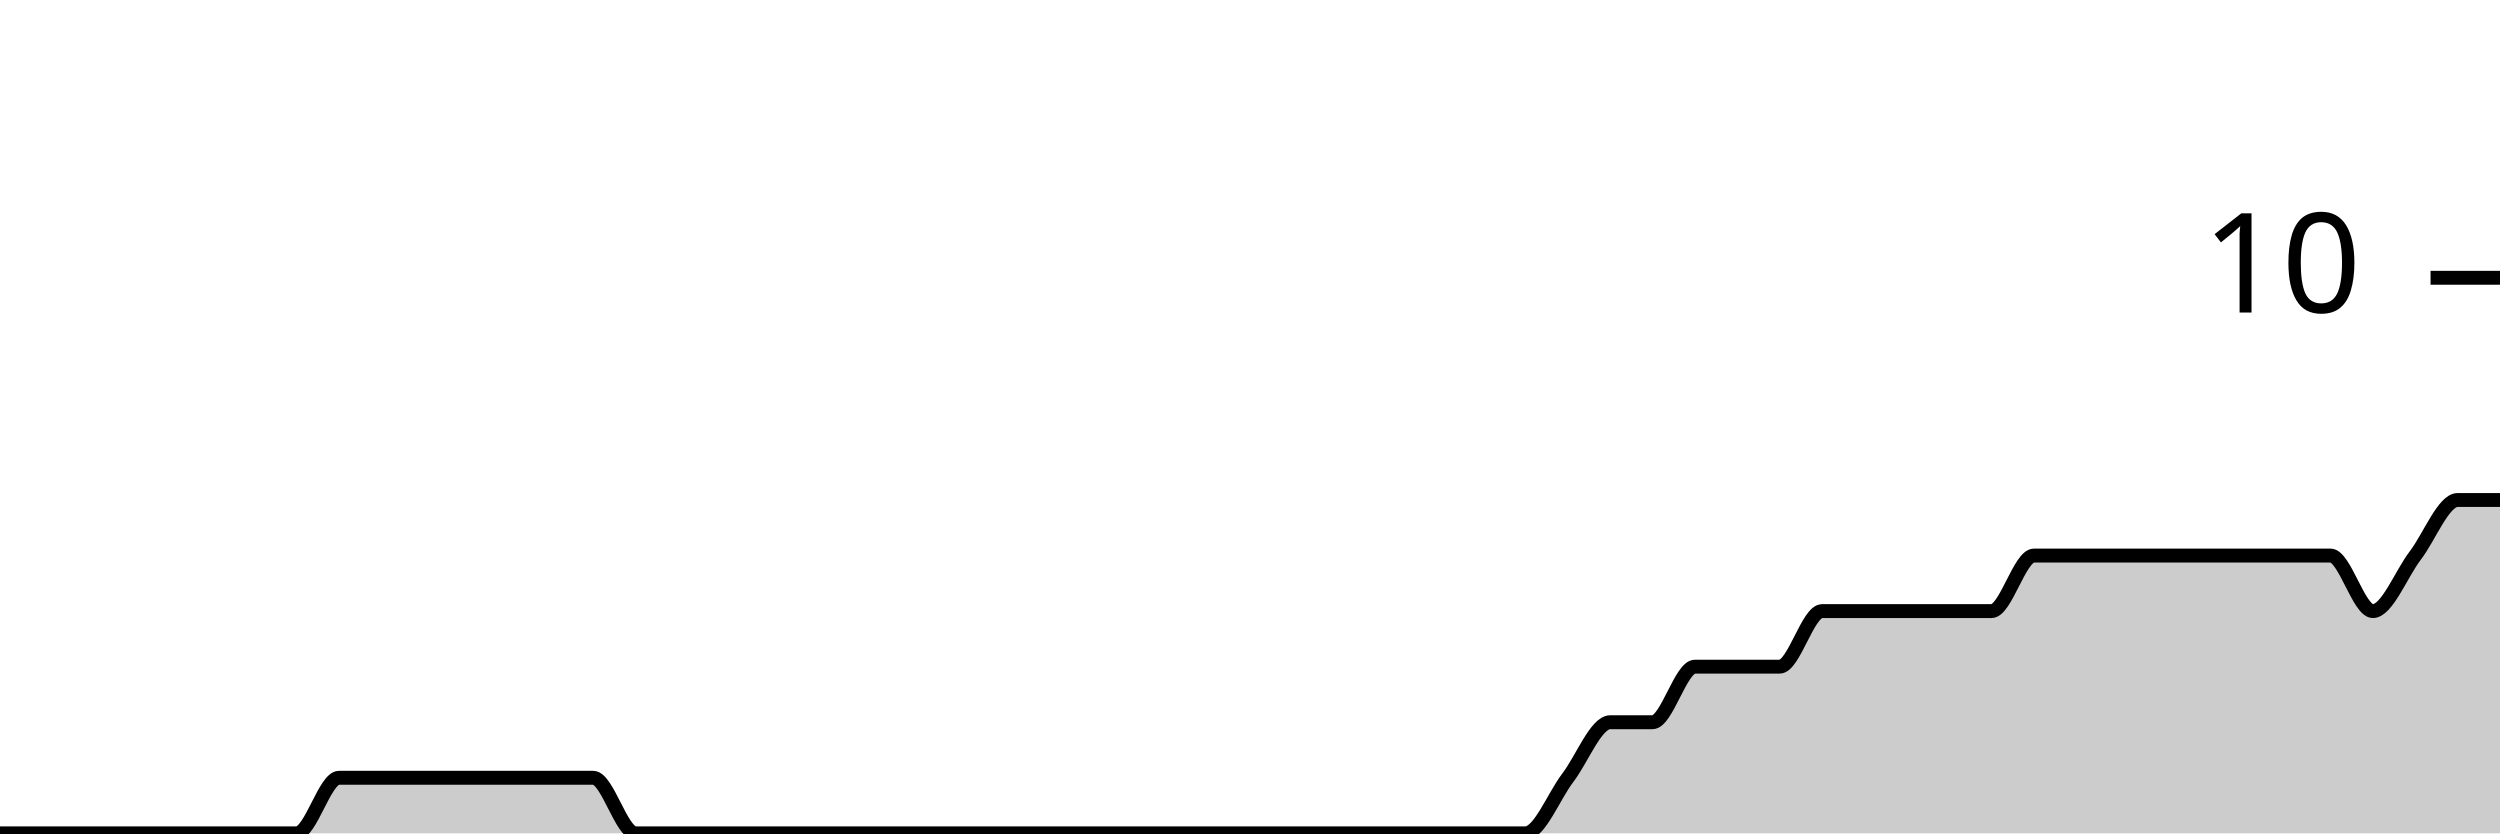
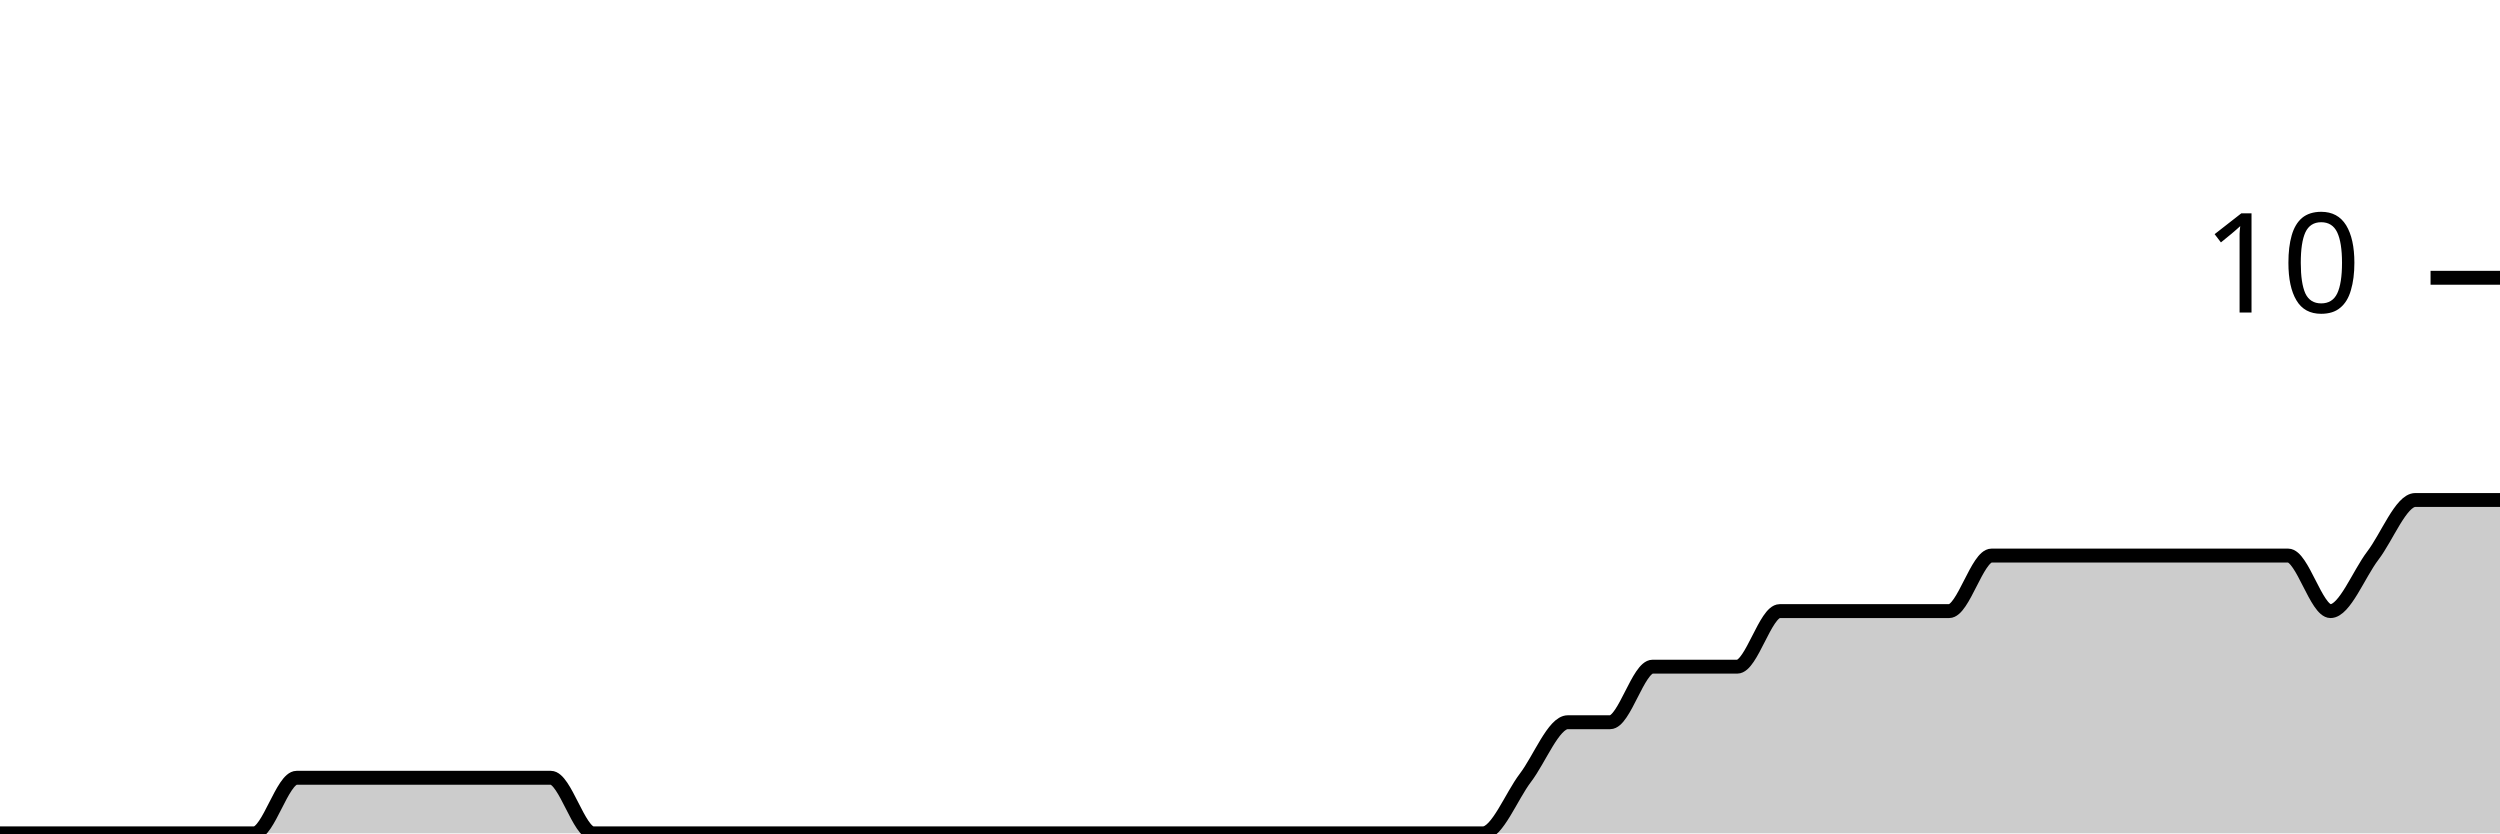
<svg xmlns="http://www.w3.org/2000/svg" viewBox="0 0 180 60">
  <g transform="translate(0,20)">
-     <path class="area" fill="rgba(0, 0, 0, 0.2)" d="M0,40C1.017,40,2.034,40,3.051,40C4.068,40,5.085,40,6.102,40C7.119,40,8.136,40,9.153,40C10.169,40,11.186,40,12.203,40C13.22,40,14.237,40,15.254,40C16.271,40,17.288,40,18.305,40C19.322,40,20.339,40,21.356,40C22.373,40,23.39,36,24.407,36C25.424,36,26.441,36,27.458,36C28.475,36,29.492,36,30.508,36C31.525,36,32.542,36,33.559,36C34.576,36,35.593,36,36.61,36C37.627,36,38.644,36,39.661,36C40.678,36,41.695,36,42.712,36C43.729,36,44.746,40,45.763,40C46.78,40,47.797,40,48.814,40C49.831,40,50.847,40,51.864,40C52.881,40,53.898,40,54.915,40C55.932,40,56.949,40,57.966,40C58.983,40,60,40,61.017,40C62.034,40,63.051,40,64.068,40C65.085,40,66.102,40,67.119,40C68.136,40,69.153,40,70.169,40C71.186,40,72.203,40,73.22,40C74.237,40,75.254,40,76.271,40C77.288,40,78.305,40,79.322,40C80.339,40,81.356,40,82.373,40C83.39,40,84.407,40,85.424,40C86.441,40,87.458,40,88.475,40C89.492,40,90.508,40,91.525,40C92.542,40,93.559,40,94.576,40C95.593,40,96.61,40,97.627,40C98.644,40,99.661,40,100.678,40C101.695,40,102.712,40,103.729,40C104.746,40,105.763,40,106.78,40C107.797,40,108.814,40,109.831,40C110.847,40,111.864,37.333,112.881,36C113.898,34.667,114.915,32,115.932,32C116.949,32,117.966,32,118.983,32C120,32,121.017,28,122.034,28C123.051,28,124.068,28,125.085,28C126.102,28,127.119,28,128.136,28C129.153,28,130.169,24,131.186,24C132.203,24,133.22,24,134.237,24C135.254,24,136.271,24,137.288,24C138.305,24,139.322,24,140.339,24C141.356,24,142.373,24,143.39,24C144.407,24,145.424,20,146.441,20C147.458,20,148.475,20,149.492,20C150.508,20,151.525,20,152.542,20C153.559,20,154.576,20,155.593,20C156.61,20,157.627,20,158.644,20C159.661,20,160.678,20,161.695,20C162.712,20,163.729,20,164.746,20C165.763,20,166.78,20,167.797,20C168.814,20,169.831,24,170.847,24C171.864,24,172.881,21.333,173.898,20C174.915,18.667,175.932,16,176.949,16C177.966,16,178.983,16,180,16L180,40C178.983,40,177.966,40,176.949,40C175.932,40,174.915,40,173.898,40C172.881,40,171.864,40,170.847,40C169.831,40,168.814,40,167.797,40C166.78,40,165.763,40,164.746,40C163.729,40,162.712,40,161.695,40C160.678,40,159.661,40,158.644,40C157.627,40,156.61,40,155.593,40C154.576,40,153.559,40,152.542,40C151.525,40,150.508,40,149.492,40C148.475,40,147.458,40,146.441,40C145.424,40,144.407,40,143.39,40C142.373,40,141.356,40,140.339,40C139.322,40,138.305,40,137.288,40C136.271,40,135.254,40,134.237,40C133.22,40,132.203,40,131.186,40C130.169,40,129.153,40,128.136,40C127.119,40,126.102,40,125.085,40C124.068,40,123.051,40,122.034,40C121.017,40,120,40,118.983,40C117.966,40,116.949,40,115.932,40C114.915,40,113.898,40,112.881,40C111.864,40,110.847,40,109.831,40C108.814,40,107.797,40,106.78,40C105.763,40,104.746,40,103.729,40C102.712,40,101.695,40,100.678,40C99.661,40,98.644,40,97.627,40C96.61,40,95.593,40,94.576,40C93.559,40,92.542,40,91.525,40C90.508,40,89.492,40,88.475,40C87.458,40,86.441,40,85.424,40C84.407,40,83.39,40,82.373,40C81.356,40,80.339,40,79.322,40C78.305,40,77.288,40,76.271,40C75.254,40,74.237,40,73.22,40C72.203,40,71.186,40,70.169,40C69.153,40,68.136,40,67.119,40C66.102,40,65.085,40,64.068,40C63.051,40,62.034,40,61.017,40C60,40,58.983,40,57.966,40C56.949,40,55.932,40,54.915,40C53.898,40,52.881,40,51.864,40C50.847,40,49.831,40,48.814,40C47.797,40,46.78,40,45.763,40C44.746,40,43.729,40,42.712,40C41.695,40,40.678,40,39.661,40C38.644,40,37.627,40,36.61,40C35.593,40,34.576,40,33.559,40C32.542,40,31.525,40,30.508,40C29.492,40,28.475,40,27.458,40C26.441,40,25.424,40,24.407,40C23.39,40,22.373,40,21.356,40C20.339,40,19.322,40,18.305,40C17.288,40,16.271,40,15.254,40C14.237,40,13.22,40,12.203,40C11.186,40,10.169,40,9.153,40C8.136,40,7.119,40,6.102,40C5.085,40,4.068,40,3.051,40C2.034,40,1.017,40,0,40Z" />
-     <path class="line" stroke="black" fill="none" d="M0,40C1.017,40,2.034,40,3.051,40C4.068,40,5.085,40,6.102,40C7.119,40,8.136,40,9.153,40C10.169,40,11.186,40,12.203,40C13.22,40,14.237,40,15.254,40C16.271,40,17.288,40,18.305,40C19.322,40,20.339,40,21.356,40C22.373,40,23.39,36,24.407,36C25.424,36,26.441,36,27.458,36C28.475,36,29.492,36,30.508,36C31.525,36,32.542,36,33.559,36C34.576,36,35.593,36,36.61,36C37.627,36,38.644,36,39.661,36C40.678,36,41.695,36,42.712,36C43.729,36,44.746,40,45.763,40C46.78,40,47.797,40,48.814,40C49.831,40,50.847,40,51.864,40C52.881,40,53.898,40,54.915,40C55.932,40,56.949,40,57.966,40C58.983,40,60,40,61.017,40C62.034,40,63.051,40,64.068,40C65.085,40,66.102,40,67.119,40C68.136,40,69.153,40,70.169,40C71.186,40,72.203,40,73.22,40C74.237,40,75.254,40,76.271,40C77.288,40,78.305,40,79.322,40C80.339,40,81.356,40,82.373,40C83.39,40,84.407,40,85.424,40C86.441,40,87.458,40,88.475,40C89.492,40,90.508,40,91.525,40C92.542,40,93.559,40,94.576,40C95.593,40,96.61,40,97.627,40C98.644,40,99.661,40,100.678,40C101.695,40,102.712,40,103.729,40C104.746,40,105.763,40,106.78,40C107.797,40,108.814,40,109.831,40C110.847,40,111.864,37.333,112.881,36C113.898,34.667,114.915,32,115.932,32C116.949,32,117.966,32,118.983,32C120,32,121.017,28,122.034,28C123.051,28,124.068,28,125.085,28C126.102,28,127.119,28,128.136,28C129.153,28,130.169,24,131.186,24C132.203,24,133.22,24,134.237,24C135.254,24,136.271,24,137.288,24C138.305,24,139.322,24,140.339,24C141.356,24,142.373,24,143.39,24C144.407,24,145.424,20,146.441,20C147.458,20,148.475,20,149.492,20C150.508,20,151.525,20,152.542,20C153.559,20,154.576,20,155.593,20C156.61,20,157.627,20,158.644,20C159.661,20,160.678,20,161.695,20C162.712,20,163.729,20,164.746,20C165.763,20,166.78,20,167.797,20C168.814,20,169.831,24,170.847,24C171.864,24,172.881,21.333,173.898,20C174.915,18.667,175.932,16,176.949,16C177.966,16,178.983,16,180,16" />
+     <path class="area" fill="rgba(0, 0, 0, 0.2)" d="M0,40C1.017,40,2.034,40,3.051,40C4.068,40,5.085,40,6.102,40C7.119,40,8.136,40,9.153,40C10.169,40,11.186,40,12.203,40C13.22,40,14.237,40,15.254,40C16.271,40,17.288,40,18.305,40C19.322,40,20.339,36,21.356,36C22.373,36,23.39,36,24.407,36C25.424,36,26.441,36,27.458,36C28.475,36,29.492,36,30.508,36C31.525,36,32.542,36,33.559,36C34.576,36,35.593,36,36.61,36C37.627,36,38.644,36,39.661,36C40.678,36,41.695,40,42.712,40C43.729,40,44.746,40,45.763,40C46.78,40,47.797,40,48.814,40C49.831,40,50.847,40,51.864,40C52.881,40,53.898,40,54.915,40C55.932,40,56.949,40,57.966,40C58.983,40,60,40,61.017,40C62.034,40,63.051,40,64.068,40C65.085,40,66.102,40,67.119,40C68.136,40,69.153,40,70.169,40C71.186,40,72.203,40,73.22,40C74.237,40,75.254,40,76.271,40C77.288,40,78.305,40,79.322,40C80.339,40,81.356,40,82.373,40C83.39,40,84.407,40,85.424,40C86.441,40,87.458,40,88.475,40C89.492,40,90.508,40,91.525,40C92.542,40,93.559,40,94.576,40C95.593,40,96.61,40,97.627,40C98.644,40,99.661,40,100.678,40C101.695,40,102.712,40,103.729,40C104.746,40,105.763,40,106.78,40C107.797,40,108.814,37.333,109.831,36C110.847,34.667,111.864,32,112.881,32C113.898,32,114.915,32,115.932,32C116.949,32,117.966,28,118.983,28C120,28,121.017,28,122.034,28C123.051,28,124.068,28,125.085,28C126.102,28,127.119,24,128.136,24C129.153,24,130.169,24,131.186,24C132.203,24,133.22,24,134.237,24C135.254,24,136.271,24,137.288,24C138.305,24,139.322,24,140.339,24C141.356,24,142.373,20,143.39,20C144.407,20,145.424,20,146.441,20C147.458,20,148.475,20,149.492,20C150.508,20,151.525,20,152.542,20C153.559,20,154.576,20,155.593,20C156.61,20,157.627,20,158.644,20C159.661,20,160.678,20,161.695,20C162.712,20,163.729,20,164.746,20C165.763,20,166.78,24,167.797,24C168.814,24,169.831,21.333,170.847,20C171.864,18.667,172.881,16,173.898,16C174.915,16,175.932,16,176.949,16C177.966,16,178.983,16,180,16L180,40C178.983,40,177.966,40,176.949,40C175.932,40,174.915,40,173.898,40C172.881,40,171.864,40,170.847,40C169.831,40,168.814,40,167.797,40C166.78,40,165.763,40,164.746,40C163.729,40,162.712,40,161.695,40C160.678,40,159.661,40,158.644,40C157.627,40,156.61,40,155.593,40C154.576,40,153.559,40,152.542,40C151.525,40,150.508,40,149.492,40C148.475,40,147.458,40,146.441,40C145.424,40,144.407,40,143.39,40C142.373,40,141.356,40,140.339,40C139.322,40,138.305,40,137.288,40C136.271,40,135.254,40,134.237,40C133.22,40,132.203,40,131.186,40C130.169,40,129.153,40,128.136,40C127.119,40,126.102,40,125.085,40C124.068,40,123.051,40,122.034,40C121.017,40,120,40,118.983,40C117.966,40,116.949,40,115.932,40C114.915,40,113.898,40,112.881,40C111.864,40,110.847,40,109.831,40C108.814,40,107.797,40,106.78,40C105.763,40,104.746,40,103.729,40C102.712,40,101.695,40,100.678,40C99.661,40,98.644,40,97.627,40C96.61,40,95.593,40,94.576,40C93.559,40,92.542,40,91.525,40C90.508,40,89.492,40,88.475,40C87.458,40,86.441,40,85.424,40C84.407,40,83.39,40,82.373,40C81.356,40,80.339,40,79.322,40C78.305,40,77.288,40,76.271,40C75.254,40,74.237,40,73.22,40C72.203,40,71.186,40,70.169,40C69.153,40,68.136,40,67.119,40C66.102,40,65.085,40,64.068,40C63.051,40,62.034,40,61.017,40C60,40,58.983,40,57.966,40C56.949,40,55.932,40,54.915,40C53.898,40,52.881,40,51.864,40C50.847,40,49.831,40,48.814,40C47.797,40,46.78,40,45.763,40C44.746,40,43.729,40,42.712,40C41.695,40,40.678,40,39.661,40C38.644,40,37.627,40,36.61,40C35.593,40,34.576,40,33.559,40C32.542,40,31.525,40,30.508,40C29.492,40,28.475,40,27.458,40C26.441,40,25.424,40,24.407,40C23.39,40,22.373,40,21.356,40C20.339,40,19.322,40,18.305,40C17.288,40,16.271,40,15.254,40C14.237,40,13.22,40,12.203,40C11.186,40,10.169,40,9.153,40C8.136,40,7.119,40,6.102,40C5.085,40,4.068,40,3.051,40C2.034,40,1.017,40,0,40Z" />
+     <path class="line" stroke="black" fill="none" d="M0,40C1.017,40,2.034,40,3.051,40C4.068,40,5.085,40,6.102,40C7.119,40,8.136,40,9.153,40C10.169,40,11.186,40,12.203,40C13.22,40,14.237,40,15.254,40C16.271,40,17.288,40,18.305,40C19.322,40,20.339,36,21.356,36C22.373,36,23.39,36,24.407,36C25.424,36,26.441,36,27.458,36C28.475,36,29.492,36,30.508,36C31.525,36,32.542,36,33.559,36C34.576,36,35.593,36,36.61,36C37.627,36,38.644,36,39.661,36C40.678,36,41.695,40,42.712,40C43.729,40,44.746,40,45.763,40C46.78,40,47.797,40,48.814,40C49.831,40,50.847,40,51.864,40C52.881,40,53.898,40,54.915,40C55.932,40,56.949,40,57.966,40C58.983,40,60,40,61.017,40C62.034,40,63.051,40,64.068,40C65.085,40,66.102,40,67.119,40C68.136,40,69.153,40,70.169,40C71.186,40,72.203,40,73.22,40C74.237,40,75.254,40,76.271,40C77.288,40,78.305,40,79.322,40C80.339,40,81.356,40,82.373,40C83.39,40,84.407,40,85.424,40C86.441,40,87.458,40,88.475,40C89.492,40,90.508,40,91.525,40C92.542,40,93.559,40,94.576,40C95.593,40,96.61,40,97.627,40C98.644,40,99.661,40,100.678,40C101.695,40,102.712,40,103.729,40C104.746,40,105.763,40,106.78,40C107.797,40,108.814,37.333,109.831,36C110.847,34.667,111.864,32,112.881,32C113.898,32,114.915,32,115.932,32C116.949,32,117.966,28,118.983,28C120,28,121.017,28,122.034,28C123.051,28,124.068,28,125.085,28C126.102,28,127.119,24,128.136,24C129.153,24,130.169,24,131.186,24C132.203,24,133.22,24,134.237,24C135.254,24,136.271,24,137.288,24C138.305,24,139.322,24,140.339,24C141.356,24,142.373,20,143.39,20C144.407,20,145.424,20,146.441,20C147.458,20,148.475,20,149.492,20C150.508,20,151.525,20,152.542,20C153.559,20,154.576,20,155.593,20C156.61,20,157.627,20,158.644,20C159.661,20,160.678,20,161.695,20C162.712,20,163.729,20,164.746,20C165.763,20,166.78,24,167.797,24C168.814,24,169.831,21.333,170.847,20C171.864,18.667,172.881,16,173.898,16C174.915,16,175.932,16,176.949,16C177.966,16,178.983,16,180,16" />
    <path class="axis-ceiling" stroke-width="1" stroke="black" fill="none" d="M175,0L180,0" />
    <text class="axis-ceiling-label" font-family="sans-serif" text-anchor="end" font-size="10px" x="170" y="2.5">10</text>
  </g>
</svg>
